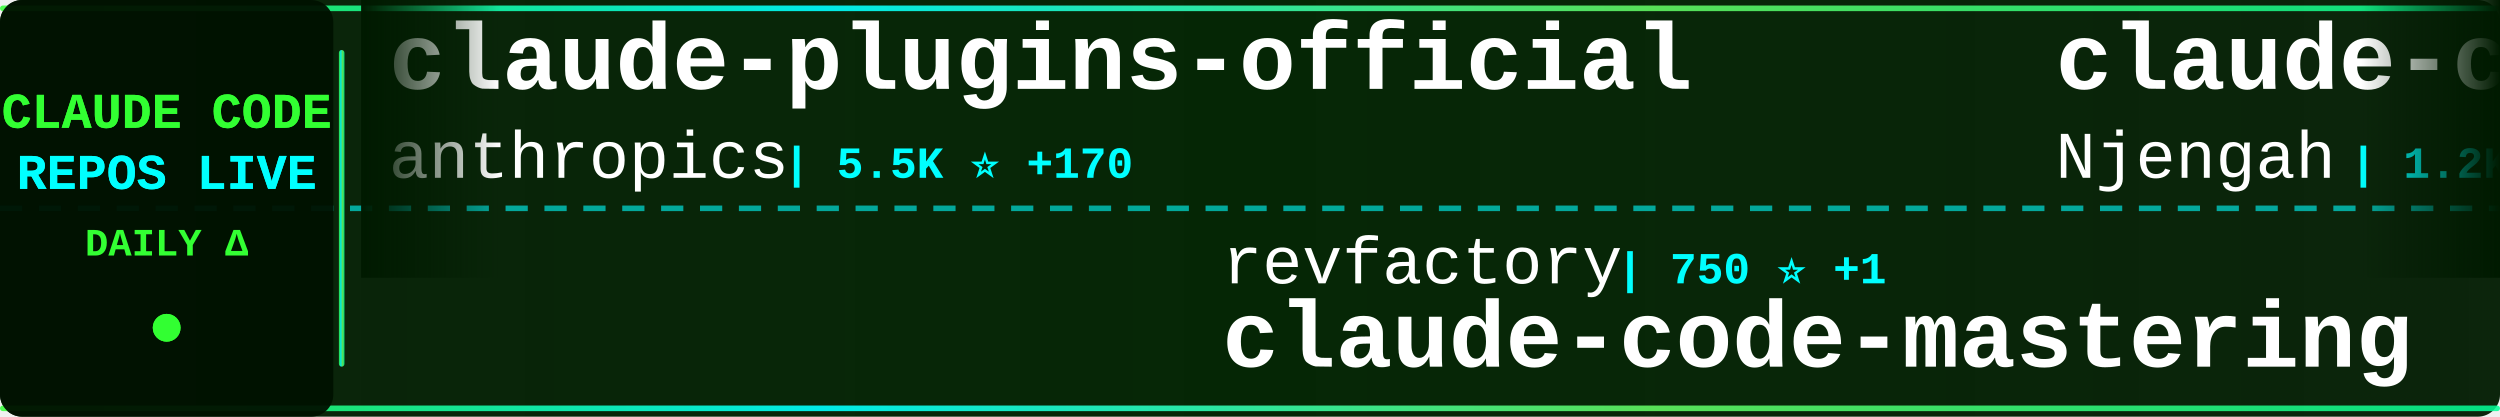
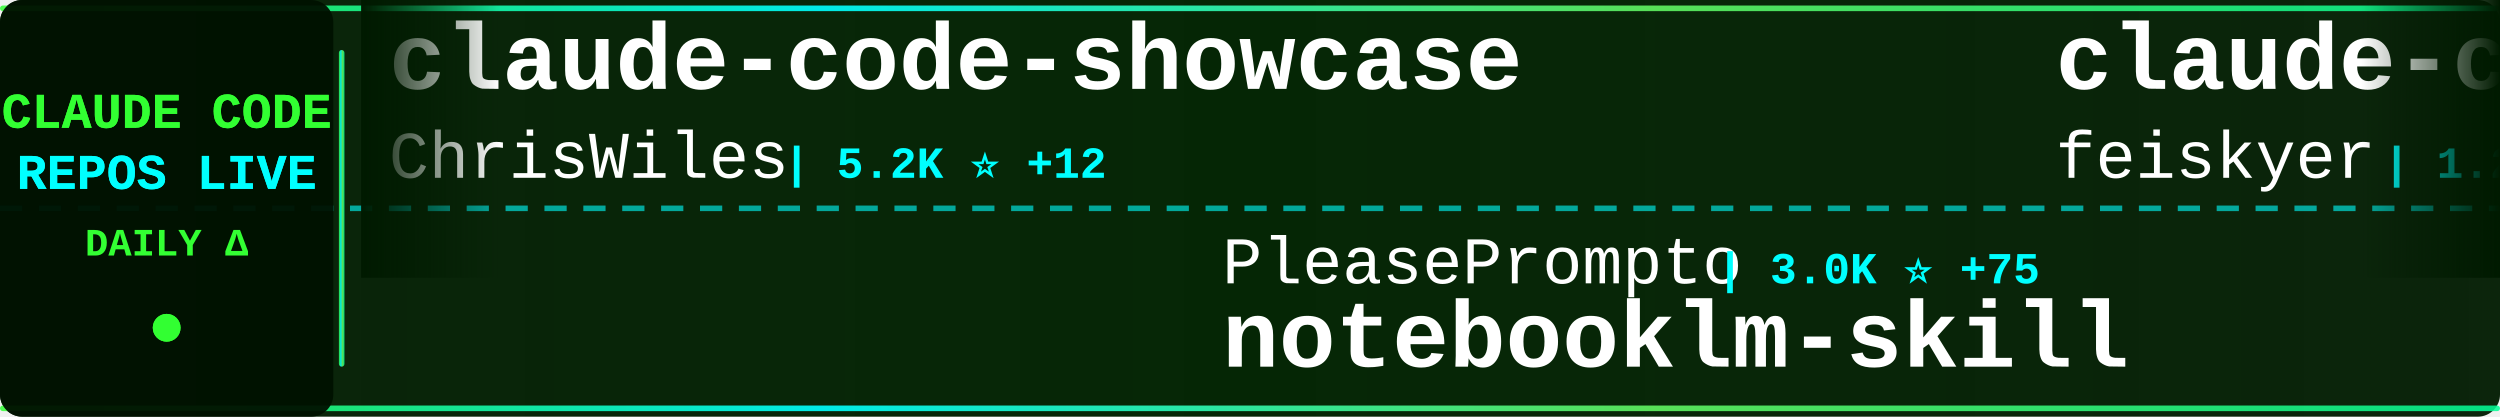
<svg xmlns="http://www.w3.org/2000/svg" width="900" height="150">
  <defs>
    <linearGradient id="tickerBg" x1="0%" y1="0%" x2="100%" y2="0%">
      <stop offset="0%" style="stop-color:#001a00;stop-opacity:0.95" />
      <stop offset="50%" style="stop-color:#002200;stop-opacity:0.98" />
      <stop offset="100%" style="stop-color:#001a00;stop-opacity:0.95" />
    </linearGradient>
    <linearGradient id="borderGrad" x1="0%" y1="0%" x2="100%" y2="0%">
      <stop offset="0%" style="stop-color:#33ff33;stop-opacity:0.85">
        <animate attributeName="stop-opacity" values="0.85;1;0.85" dur="2s" repeatCount="indefinite" />
      </stop>
      <stop offset="33%" style="stop-color:#00ffff;stop-opacity:0.9">
        <animate attributeName="stop-opacity" values="0.9;1;0.9" dur="2.2s" repeatCount="indefinite" />
      </stop>
      <stop offset="66%" style="stop-color:#66ff66;stop-opacity:0.85">
        <animate attributeName="stop-opacity" values="0.85;1;0.85" dur="1.8s" repeatCount="indefinite" />
      </stop>
      <stop offset="100%" style="stop-color:#00ff99;stop-opacity:0.85">
        <animate attributeName="stop-opacity" values="0.85;1;0.85" dur="2s" repeatCount="indefinite" />
      </stop>
    </linearGradient>
    <filter id="textGlow">
      <feGaussianBlur stdDeviation="0.1" result="coloredBlur" />
      <feMerge>
        <feMergeNode in="coloredBlur" />
        <feMergeNode in="SourceGraphic" />
      </feMerge>
    </filter>
    <filter id="metricGlow">
      <feGaussianBlur stdDeviation="0.2" result="coloredBlur" />
      <feMerge>
        <feMergeNode in="coloredBlur" />
        <feMergeNode in="SourceGraphic" />
      </feMerge>
    </filter>
    <linearGradient id="leftFade" x1="0%" y1="0%" x2="100%" y2="0%">
      <stop offset="0%" style="stop-color:#001a00;stop-opacity:1" />
      <stop offset="100%" style="stop-color:#001a00;stop-opacity:0" />
    </linearGradient>
    <linearGradient id="rightFade" x1="0%" y1="0%" x2="100%" y2="0%">
      <stop offset="0%" style="stop-color:#001a00;stop-opacity:0" />
      <stop offset="100%" style="stop-color:#001a00;stop-opacity:1" />
    </linearGradient>
  </defs>
  <rect width="900" height="150" fill="url(#tickerBg)" rx="8" />
  <rect x="0" y="2" width="900" height="2" fill="url(#borderGrad)" rx="1" />
  <rect x="0" y="146" width="900" height="2" fill="url(#borderGrad)" rx="1" />
  <line x1="0" y1="75" x2="900" y2="75" stroke="#00ffff" stroke-width="2" stroke-dasharray="8 6" opacity="0.6" />
  <rect x="0" y="0" width="120" height="150" fill="#001100" opacity="0.95" rx="8" />
  <text x="60" y="46" font-family="'Courier New', monospace" font-size="18" font-weight="bold" fill="#33ff33" text-anchor="middle" filter="url(#textGlow)">
    CLAUDE CODE
  </text>
  <text x="60" y="68" font-family="'Courier New', monospace" font-size="18" font-weight="bold" fill="#00ffff" text-anchor="middle" filter="url(#textGlow)">
    REPOS LIVE
  </text>
  <text x="60" y="92" font-family="'Courier New', monospace" font-size="14" font-weight="bold" fill="#33ff33" text-anchor="middle">
    DAILY Δ
  </text>
  <circle cx="60" cy="118" r="5" fill="#33ff33" filter="url(#metricGlow)">
    <animate attributeName="r" values="4;6;4" dur="1.5s" repeatCount="indefinite" />
    <animate attributeName="opacity" values="0.6;1;0.6" dur="1.5s" repeatCount="indefinite" />
  </circle>
  <rect x="122" y="18" width="2" height="114" fill="url(#borderGrad)" rx="1" />
  <clipPath id="tickerClip">
    <rect x="130" y="0" width="770" height="150" />
  </clipPath>
  <g clip-path="url(#tickerClip)">
    <g id="tickerItems">
      <animateTransform attributeName="transform" attributeType="XML" type="translate" from="0 0" to="-3000 0" dur="54s" repeatCount="indefinite" />
      <g transform="translate(0, 0)">
-         <text x="140" y="32" font-family="'Courier New', monospace" font-size="34" font-weight="bold" fill="#ffffff">claude-plugins-official</text>
-         <text x="140" y="64" font-family="'Courier New', monospace" font-size="24" font-weight="normal" fill="#ffffff" opacity="1.0">anthropics</text>
-         <text x="282" y="64" font-family="'Courier New', monospace" font-size="16" font-weight="bold" fill="#00ffff"> | 5.5K ⭐ +170</text>
+         <text x="140" y="32" font-family="'Courier New', monospace" font-size="34" font-weight="bold" fill="#ffffff">claude-code-showcase</text>
+         <text x="140" y="64" font-family="'Courier New', monospace" font-size="24" font-weight="normal" fill="#ffffff" opacity="1.0">ChrisWiles</text>
+         <text x="282" y="64" font-family="'Courier New', monospace" font-size="16" font-weight="bold" fill="#00ffff"> | 5.2K ⭐ +12</text>
      </g>
      <g transform="translate(300, 0)">
-         <text x="140" y="102" font-family="'Courier New', monospace" font-size="24" font-weight="normal" fill="#ffffff" opacity="1.0">revfactory</text>
-         <text x="282" y="102" font-family="'Courier New', monospace" font-size="16" font-weight="bold" fill="#00ffff"> | 750 ⭐ +1</text>
-         <text x="140" y="132" font-family="'Courier New', monospace" font-size="34" font-weight="bold" fill="#ffffff">claude-code-mastering</text>
+         <text x="140" y="102" font-family="'Courier New', monospace" font-size="24" font-weight="normal" fill="#ffffff" opacity="1.0">PleasePrompto</text>
+         <text x="318" y="102" font-family="'Courier New', monospace" font-size="16" font-weight="bold" fill="#00ffff"> | 3.0K ⭐ +75</text>
+         <text x="140" y="132" font-family="'Courier New', monospace" font-size="34" font-weight="bold" fill="#ffffff">notebooklm-skill</text>
      </g>
      <g transform="translate(600, 0)">
-         <text x="140" y="32" font-family="'Courier New', monospace" font-size="34" font-weight="bold" fill="#ffffff">claude-code-cheat-sheet</text>
-         <text x="140" y="64" font-family="'Courier New', monospace" font-size="24" font-weight="normal" fill="#ffffff" opacity="1.0">Njengah</text>
-         <text x="246" y="64" font-family="'Courier New', monospace" font-size="16" font-weight="bold" fill="#00ffff"> | 1.2K ⭐ +3</text>
+         <text x="140" y="32" font-family="'Courier New', monospace" font-size="34" font-weight="bold" fill="#ffffff">claude-code-settings</text>
+         <text x="140" y="64" font-family="'Courier New', monospace" font-size="24" font-weight="normal" fill="#ffffff" opacity="1.0">feiskyer</text>
+         <text x="258" y="64" font-family="'Courier New', monospace" font-size="16" font-weight="bold" fill="#00ffff"> | 1.2K ⭐ +4</text>
      </g>
      <g transform="translate(900, 0)">
-         <text x="140" y="102" font-family="'Courier New', monospace" font-size="24" font-weight="normal" fill="#ffffff" opacity="1.0">OneRedOak</text>
-         <text x="270" y="102" font-family="'Courier New', monospace" font-size="16" font-weight="bold" fill="#00ffff"> | 3.6K ⭐ +4</text>
-         <text x="140" y="132" font-family="'Courier New', monospace" font-size="34" font-weight="bold" fill="#ffffff">claude-code-workflows</text>
+         <text x="140" y="102" font-family="'Courier New', monospace" font-size="24" font-weight="normal" fill="#ffffff" opacity="1.0">zebbern</text>
+         <text x="246" y="102" font-family="'Courier New', monospace" font-size="16" font-weight="bold" fill="#00ffff"> | 3.3K ⭐ +8</text>
+         <text x="140" y="132" font-family="'Courier New', monospace" font-size="34" font-weight="bold" fill="#ffffff">claude-code-guide</text>
      </g>
      <g transform="translate(1200, 0)">
-         <text x="140" y="32" font-family="'Courier New', monospace" font-size="34" font-weight="bold" fill="#ffffff">cc-switch</text>
-         <text x="140" y="64" font-family="'Courier New', monospace" font-size="24" font-weight="normal" fill="#ffffff" opacity="1.0">farion1231</text>
-         <text x="282" y="64" font-family="'Courier New', monospace" font-size="16" font-weight="bold" fill="#00ffff"> | 15.0K ⭐ +235</text>
+         <text x="140" y="32" font-family="'Courier New', monospace" font-size="34" font-weight="bold" fill="#ffffff">Claudable</text>
+         <text x="140" y="64" font-family="'Courier New', monospace" font-size="24" font-weight="normal" fill="#ffffff" opacity="1.0">opactorai</text>
+         <text x="270" y="64" font-family="'Courier New', monospace" font-size="16" font-weight="bold" fill="#00ffff"> | 3.7K ⭐ +1</text>
      </g>
      <g transform="translate(1500, 0)">
-         <text x="140" y="102" font-family="'Courier New', monospace" font-size="24" font-weight="normal" fill="#ffffff" opacity="1.0">zebbern</text>
-         <text x="246" y="102" font-family="'Courier New', monospace" font-size="16" font-weight="bold" fill="#00ffff"> | 3.3K ⭐ +11</text>
-         <text x="140" y="132" font-family="'Courier New', monospace" font-size="34" font-weight="bold" fill="#ffffff">claude-code-guide</text>
+         <text x="140" y="102" font-family="'Courier New', monospace" font-size="24" font-weight="normal" fill="#ffffff" opacity="1.0">kodu-ai</text>
+         <text x="246" y="102" font-family="'Courier New', monospace" font-size="16" font-weight="bold" fill="#00ffff"> | 5.3K ⭐</text>
+         <text x="140" y="132" font-family="'Courier New', monospace" font-size="34" font-weight="bold" fill="#ffffff">claude-coder</text>
      </g>
      <g transform="translate(1800, 0)">
-         <text x="140" y="32" font-family="'Courier New', monospace" font-size="34" font-weight="bold" fill="#ffffff">antigravity-awesome-skil...</text>
-         <text x="140" y="64" font-family="'Courier New', monospace" font-size="24" font-weight="normal" fill="#ffffff" opacity="1.0">sickn33</text>
-         <text x="246" y="64" font-family="'Courier New', monospace" font-size="16" font-weight="bold" fill="#00ffff"> | 5.6K ⭐ +286</text>
+         <text x="140" y="32" font-family="'Courier New', monospace" font-size="34" font-weight="bold" fill="#ffffff">vibe-kanban</text>
+         <text x="140" y="64" font-family="'Courier New', monospace" font-size="24" font-weight="normal" fill="#ffffff" opacity="1.0">BloopAI</text>
+         <text x="246" y="64" font-family="'Courier New', monospace" font-size="16" font-weight="bold" fill="#00ffff"> | 19.9K ⭐ +140</text>
      </g>
      <g transform="translate(2100, 0)">
-         <text x="140" y="102" font-family="'Courier New', monospace" font-size="24" font-weight="normal" fill="#ffffff" opacity="1.0">d-kimuson</text>
-         <text x="270" y="102" font-family="'Courier New', monospace" font-size="16" font-weight="bold" fill="#00ffff"> | 837 ⭐ +3</text>
-         <text x="140" y="132" font-family="'Courier New', monospace" font-size="34" font-weight="bold" fill="#ffffff">claude-code-viewer</text>
+         <text x="140" y="102" font-family="'Courier New', monospace" font-size="24" font-weight="normal" fill="#ffffff" opacity="1.0">disler</text>
+         <text x="234" y="102" font-family="'Courier New', monospace" font-size="16" font-weight="bold" fill="#00ffff"> | 934 ⭐ +3</text>
+         <text x="140" y="132" font-family="'Courier New', monospace" font-size="34" font-weight="bold" fill="#ffffff">claude-code-hooks-multi-...</text>
      </g>
      <g transform="translate(2400, 0)">
-         <text x="140" y="32" font-family="'Courier New', monospace" font-size="34" font-weight="bold" fill="#ffffff">Claude-Code-Usage-Monito...</text>
-         <text x="140" y="64" font-family="'Courier New', monospace" font-size="24" font-weight="normal" fill="#ffffff" opacity="1.0">Maciek-roboblog</text>
-         <text x="342" y="64" font-family="'Courier New', monospace" font-size="16" font-weight="bold" fill="#00ffff"> | 6.4K ⭐ +13</text>
+         <text x="140" y="32" font-family="'Courier New', monospace" font-size="34" font-weight="bold" fill="#ffffff">spec-kit</text>
+         <text x="140" y="64" font-family="'Courier New', monospace" font-size="24" font-weight="normal" fill="#ffffff" opacity="1.0">github</text>
+         <text x="234" y="64" font-family="'Courier New', monospace" font-size="16" font-weight="bold" fill="#00ffff"> | 66.5K ⭐ +210</text>
      </g>
      <g transform="translate(2700, 0)">
-         <text x="140" y="102" font-family="'Courier New', monospace" font-size="24" font-weight="normal" fill="#ffffff" opacity="1.0">opactorai</text>
-         <text x="270" y="102" font-family="'Courier New', monospace" font-size="16" font-weight="bold" fill="#00ffff"> | 3.7K ⭐ +2</text>
-         <text x="140" y="132" font-family="'Courier New', monospace" font-size="34" font-weight="bold" fill="#ffffff">Claudable</text>
+         <text x="140" y="102" font-family="'Courier New', monospace" font-size="24" font-weight="normal" fill="#ffffff" opacity="1.0">davila7</text>
+         <text x="246" y="102" font-family="'Courier New', monospace" font-size="16" font-weight="bold" fill="#00ffff"> | 19.0K ⭐ +89</text>
+         <text x="140" y="132" font-family="'Courier New', monospace" font-size="34" font-weight="bold" fill="#ffffff">claude-code-templates</text>
      </g>
      <g transform="translate(3000, 0)">
-         <text x="140" y="32" font-family="'Courier New', monospace" font-size="34" font-weight="bold" fill="#ffffff">claude-plugins-official</text>
-         <text x="140" y="64" font-family="'Courier New', monospace" font-size="24" font-weight="normal" fill="#ffffff" opacity="1.0">anthropics</text>
-         <text x="282" y="64" font-family="'Courier New', monospace" font-size="16" font-weight="bold" fill="#00ffff"> | 5.5K ⭐ +170</text>
+         <text x="140" y="32" font-family="'Courier New', monospace" font-size="34" font-weight="bold" fill="#ffffff">claude-code-showcase</text>
+         <text x="140" y="64" font-family="'Courier New', monospace" font-size="24" font-weight="normal" fill="#ffffff" opacity="1.0">ChrisWiles</text>
+         <text x="282" y="64" font-family="'Courier New', monospace" font-size="16" font-weight="bold" fill="#00ffff"> | 5.2K ⭐ +12</text>
      </g>
      <g transform="translate(3300, 0)">
-         <text x="140" y="102" font-family="'Courier New', monospace" font-size="24" font-weight="normal" fill="#ffffff" opacity="1.0">revfactory</text>
-         <text x="282" y="102" font-family="'Courier New', monospace" font-size="16" font-weight="bold" fill="#00ffff"> | 750 ⭐ +1</text>
-         <text x="140" y="132" font-family="'Courier New', monospace" font-size="34" font-weight="bold" fill="#ffffff">claude-code-mastering</text>
+         <text x="140" y="102" font-family="'Courier New', monospace" font-size="24" font-weight="normal" fill="#ffffff" opacity="1.0">PleasePrompto</text>
+         <text x="318" y="102" font-family="'Courier New', monospace" font-size="16" font-weight="bold" fill="#00ffff"> | 3.0K ⭐ +75</text>
+         <text x="140" y="132" font-family="'Courier New', monospace" font-size="34" font-weight="bold" fill="#ffffff">notebooklm-skill</text>
      </g>
      <g transform="translate(3600, 0)">
-         <text x="140" y="32" font-family="'Courier New', monospace" font-size="34" font-weight="bold" fill="#ffffff">claude-code-cheat-sheet</text>
-         <text x="140" y="64" font-family="'Courier New', monospace" font-size="24" font-weight="normal" fill="#ffffff" opacity="1.0">Njengah</text>
-         <text x="246" y="64" font-family="'Courier New', monospace" font-size="16" font-weight="bold" fill="#00ffff"> | 1.2K ⭐ +3</text>
+         <text x="140" y="32" font-family="'Courier New', monospace" font-size="34" font-weight="bold" fill="#ffffff">claude-code-settings</text>
+         <text x="140" y="64" font-family="'Courier New', monospace" font-size="24" font-weight="normal" fill="#ffffff" opacity="1.0">feiskyer</text>
+         <text x="258" y="64" font-family="'Courier New', monospace" font-size="16" font-weight="bold" fill="#00ffff"> | 1.2K ⭐ +4</text>
      </g>
      <g transform="translate(3900, 0)">
-         <text x="140" y="102" font-family="'Courier New', monospace" font-size="24" font-weight="normal" fill="#ffffff" opacity="1.0">OneRedOak</text>
-         <text x="270" y="102" font-family="'Courier New', monospace" font-size="16" font-weight="bold" fill="#00ffff"> | 3.6K ⭐ +4</text>
-         <text x="140" y="132" font-family="'Courier New', monospace" font-size="34" font-weight="bold" fill="#ffffff">claude-code-workflows</text>
+         <text x="140" y="102" font-family="'Courier New', monospace" font-size="24" font-weight="normal" fill="#ffffff" opacity="1.0">zebbern</text>
+         <text x="246" y="102" font-family="'Courier New', monospace" font-size="16" font-weight="bold" fill="#00ffff"> | 3.3K ⭐ +8</text>
+         <text x="140" y="132" font-family="'Courier New', monospace" font-size="34" font-weight="bold" fill="#ffffff">claude-code-guide</text>
      </g>
    </g>
  </g>
  <rect x="130" y="0" width="50" height="100" fill="url(#leftFade)" />
  <rect x="850" y="0" width="50" height="100" fill="url(#rightFade)" />
</svg>
